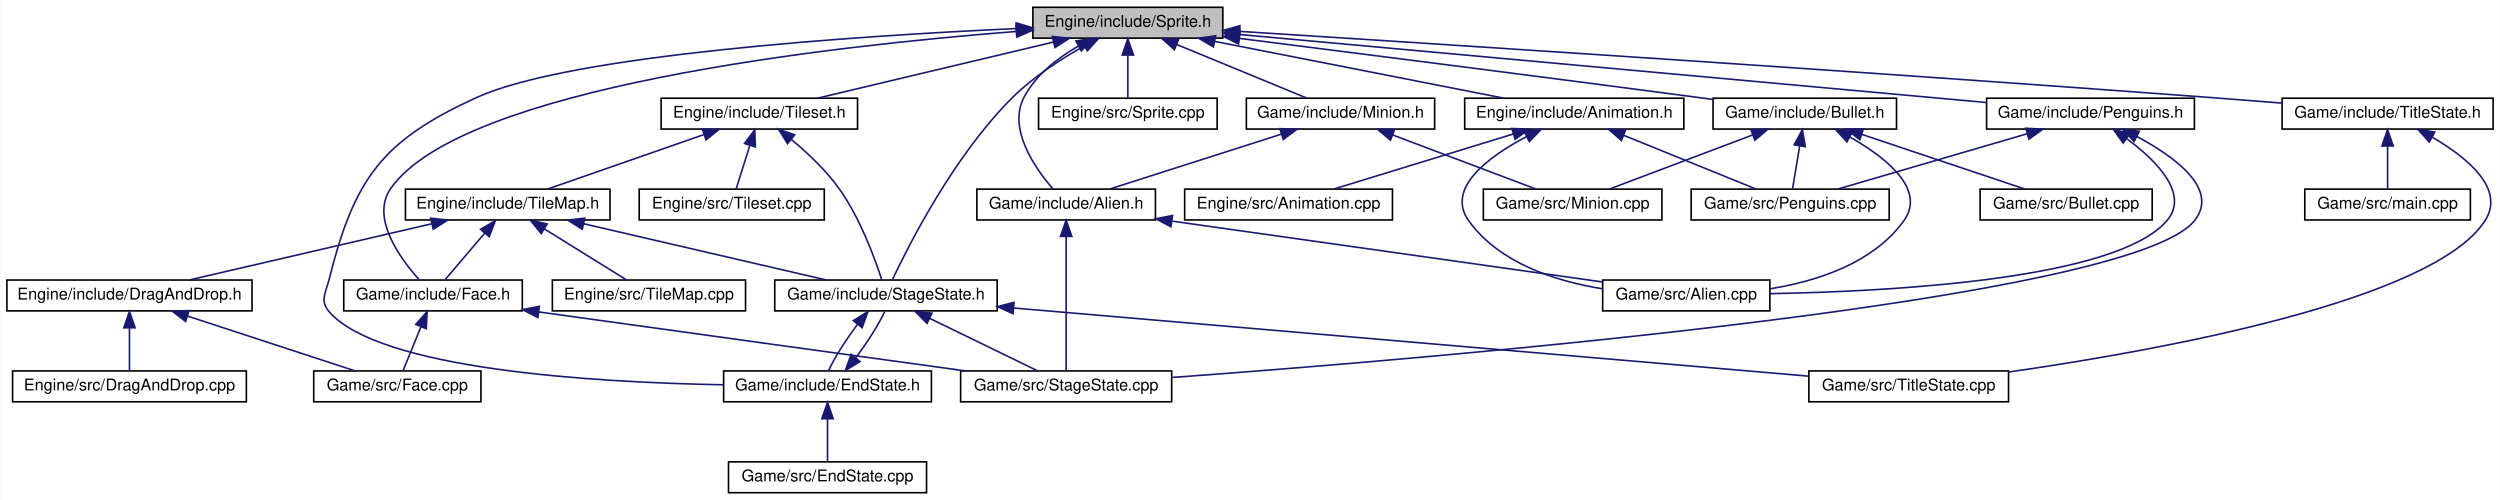
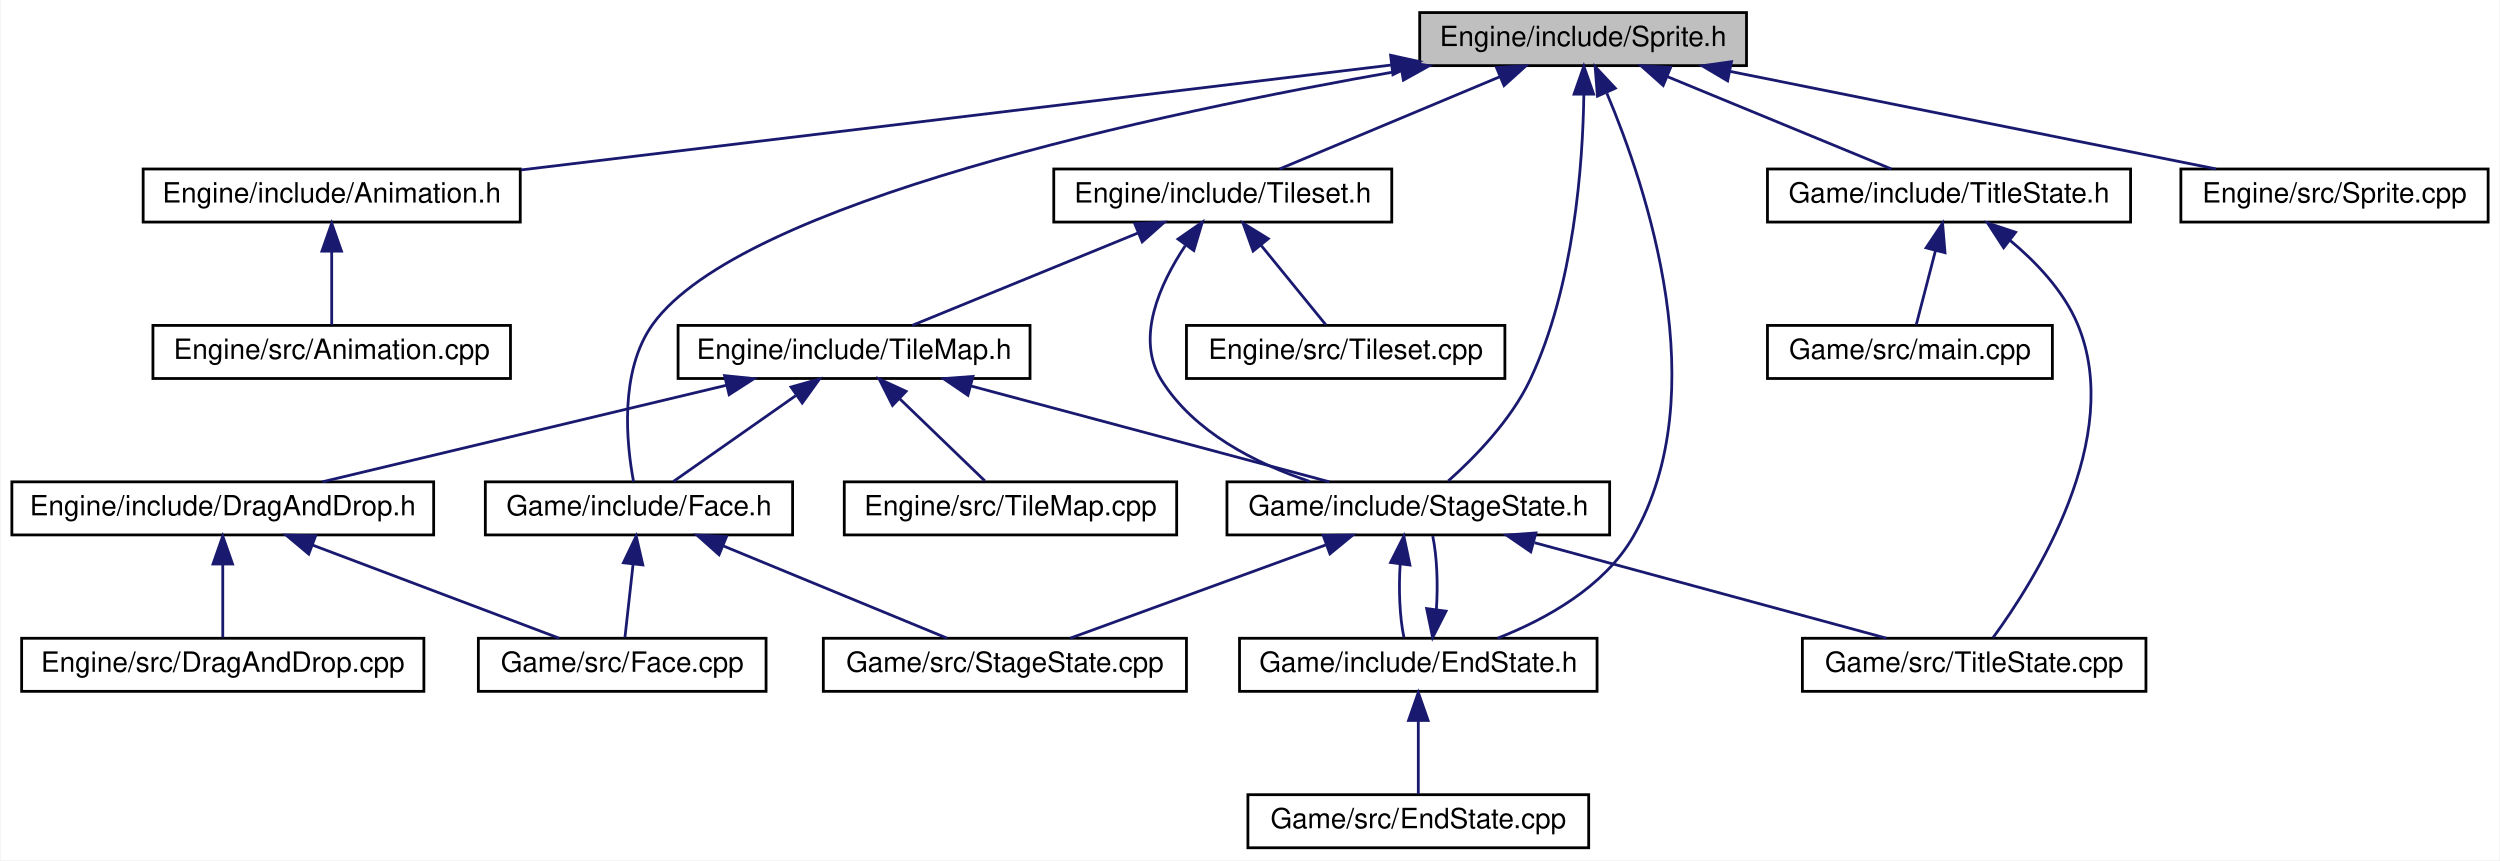
- <svg xmlns="http://www.w3.org/2000/svg" xmlns:xlink="http://www.w3.org/1999/xlink" width="1540pt" height="308pt" viewBox="0.00 0.00 1539.50 308.00">
+ <svg xmlns="http://www.w3.org/2000/svg" xmlns:xlink="http://www.w3.org/1999/xlink" width="895pt" height="308pt" viewBox="0.00 0.00 894.50 308.00">
  <g id="graph0" class="graph" transform="scale(1 1) rotate(0) translate(4 304)">
-     <polygon fill="white" stroke="none" points="-4,4 -4,-304 1535.5,-304 1535.5,4 -4,4" />
+     <polygon fill="white" stroke="none" points="-4,4 -4,-304 890.5,-304 890.5,4 -4,4" />
    <g id="node1" class="node">
-       <polygon fill="#bfbfbf" stroke="black" points="632,-280.5 632,-299.5 749,-299.5 749,-280.5 632,-280.5" />
-       <text text-anchor="middle" x="690.5" y="-287.5" font-family="Helvetica,sans-Serif" font-size="10.00">Engine/include/Sprite.h</text>
+       <polygon fill="#bfbfbf" stroke="black" points="504,-280.5 504,-299.5 621,-299.5 621,-280.5 504,-280.5" />
+       <text text-anchor="middle" x="562.5" y="-287.5" font-family="Helvetica,sans-Serif" font-size="10.00">Engine/include/Sprite.h</text>
    </g>
    <g id="node2" class="node">
      <g id="a_node2">
        <a xlink:href="Animation_8h.html" target="_top" xlink:title="Engine/include/Animation.h">
-           <polygon fill="white" stroke="black" points="898,-224.5 898,-243.5 1033,-243.5 1033,-224.5 898,-224.5" />
-           <text text-anchor="middle" x="965.5" y="-231.5" font-family="Helvetica,sans-Serif" font-size="10.00">Engine/include/Animation.h</text>
+           <polygon fill="white" stroke="black" points="47,-224.5 47,-243.5 182,-243.5 182,-224.5 47,-224.5" />
+           <text text-anchor="middle" x="114.5" y="-231.5" font-family="Helvetica,sans-Serif" font-size="10.00">Engine/include/Animation.h</text>
        </a>
      </g>
    </g>
    <g id="edge1" class="edge">
-       <path fill="none" stroke="midnightblue" d="M744.108,-278.473C796.081,-268.268 873.938,-252.979 922.129,-243.516" />
-       <polygon fill="midnightblue" stroke="midnightblue" points="743.213,-275.082 734.075,-280.444 744.562,-281.951 743.213,-275.082" />
-     </g>
-     <g id="node6" class="node">
-       <g id="a_node6">
+       <path fill="none" stroke="midnightblue" d="M493.913,-280.733C409.323,-270.537 266.429,-253.313 182.234,-243.164" />
+       <polygon fill="midnightblue" stroke="midnightblue" points="493.585,-284.219 503.932,-281.94 494.423,-277.269 493.585,-284.219" />
+     </g>
+     <g id="node4" class="node">
+       <g id="a_node4">
        <a xlink:href="Tileset_8h.html" target="_top" xlink:title="Engine/include/Tileset.h">
-           <polygon fill="white" stroke="black" points="403,-224.5 403,-243.5 524,-243.5 524,-224.5 403,-224.5" />
-           <text text-anchor="middle" x="463.5" y="-231.5" font-family="Helvetica,sans-Serif" font-size="10.00">Engine/include/Tileset.h</text>
-         </a>
-       </g>
-     </g>
-     <g id="edge5" class="edge">
-       <path fill="none" stroke="midnightblue" d="M644.631,-278.088C601.745,-267.887 538.583,-252.861 499.301,-243.516" />
-       <polygon fill="midnightblue" stroke="midnightblue" points="643.993,-281.534 654.531,-280.444 645.613,-274.724 643.993,-281.534" />
-     </g>
-     <g id="node12" class="node">
-       <g id="a_node12">
+           <polygon fill="white" stroke="black" points="373,-224.5 373,-243.5 494,-243.5 494,-224.5 373,-224.5" />
+           <text text-anchor="middle" x="433.5" y="-231.5" font-family="Helvetica,sans-Serif" font-size="10.00">Engine/include/Tileset.h</text>
+         </a>
+       </g>
+     </g>
+     <g id="edge3" class="edge">
+       <path fill="none" stroke="midnightblue" d="M532.646,-276.503C508.462,-266.38 475.038,-252.388 453.845,-243.516" />
+       <polygon fill="midnightblue" stroke="midnightblue" points="531.484,-279.811 542.06,-280.444 534.187,-273.354 531.484,-279.811" />
+     </g>
+     <g id="node10" class="node">
+       <g id="a_node10">
        <a xlink:href="StageState_8h.html" target="_top" xlink:title="Game/include/StageState.h">
-           <polygon fill="white" stroke="black" points="473,-112.5 473,-131.5 610,-131.5 610,-112.5 473,-112.5" />
-           <text text-anchor="middle" x="541.5" y="-119.5" font-family="Helvetica,sans-Serif" font-size="10.00">Game/include/StageState.h</text>
-         </a>
-       </g>
-     </g>
-     <g id="edge35" class="edge">
-       <path fill="none" stroke="midnightblue" d="M663.817,-275.744C649.594,-267.824 632.416,-256.817 619.5,-244 583.309,-208.086 555.267,-152.574 545.368,-131.504" />
-       <polygon fill="midnightblue" stroke="midnightblue" points="662.197,-278.846 672.663,-280.49 665.506,-272.678 662.197,-278.846" />
-     </g>
-     <g id="node13" class="node">
-       <g id="a_node13">
+           <polygon fill="white" stroke="black" points="435,-112.5 435,-131.5 572,-131.5 572,-112.5 435,-112.5" />
+           <text text-anchor="middle" x="503.5" y="-119.5" font-family="Helvetica,sans-Serif" font-size="10.00">Game/include/StageState.h</text>
+         </a>
+       </g>
+     </g>
+     <g id="edge22" class="edge">
+       <path fill="none" stroke="midnightblue" d="M562.766,-270.17C562.413,-245.525 559.335,-201.53 543.5,-168 536.626,-153.444 523.547,-140.116 514.216,-131.807" />
+       <polygon fill="midnightblue" stroke="midnightblue" points="559.266,-270.305 562.769,-280.304 566.266,-270.303 559.266,-270.305" />
+     </g>
+     <g id="node11" class="node">
+       <g id="a_node11">
        <a xlink:href="EndState_8h.html" target="_top" xlink:title="Game/include/EndState.h">
-           <polygon fill="white" stroke="black" points="441.5,-56.5 441.5,-75.5 569.5,-75.5 569.5,-56.5 441.5,-56.5" />
-           <text text-anchor="middle" x="505.5" y="-63.5" font-family="Helvetica,sans-Serif" font-size="10.00">Game/include/EndState.h</text>
-         </a>
-       </g>
-     </g>
-     <g id="edge34" class="edge">
-       <path fill="none" stroke="midnightblue" d="M621.63,-286.41C523.003,-281.837 347.077,-270.212 289.5,-244 231.127,-217.425 214.113,-194.208 198.5,-132 196.336,-123.379 192.688,-118.726 198.5,-112 229.23,-76.438 360.709,-68.448 441.309,-66.966" />
-       <polygon fill="midnightblue" stroke="midnightblue" points="621.654,-289.915 631.802,-286.87 621.97,-282.922 621.654,-289.915" />
+           <polygon fill="white" stroke="black" points="439.5,-56.5 439.5,-75.5 567.5,-75.5 567.5,-56.5 439.5,-56.5" />
+           <text text-anchor="middle" x="503.5" y="-63.5" font-family="Helvetica,sans-Serif" font-size="10.00">Game/include/EndState.h</text>
+         </a>
+       </g>
+     </g>
+     <g id="edge21" class="edge">
+       <path fill="none" stroke="midnightblue" d="M571.004,-270.616C585.315,-236.741 609.908,-163.249 580.5,-112 570.096,-93.87 549.252,-82.347 531.872,-75.505" />
+       <polygon fill="midnightblue" stroke="midnightblue" points="567.635,-269.583 566.801,-280.144 574.039,-272.408 567.635,-269.583" />
+     </g>
+     <g id="node15" class="node">
+       <g id="a_node15">
+         <a xlink:href="Face_8h.html" target="_top" xlink:title="Game/include/Face.h">
+           <polygon fill="white" stroke="black" points="169.5,-112.5 169.5,-131.5 279.5,-131.5 279.5,-112.5 169.5,-112.5" />
+           <text text-anchor="middle" x="224.5" y="-119.5" font-family="Helvetica,sans-Serif" font-size="10.00">Game/include/Face.h</text>
+         </a>
+       </g>
+     </g>
+     <g id="edge23" class="edge">
+       <path fill="none" stroke="midnightblue" d="M497.301,-278.709C409.609,-263.367 260.989,-231.565 229.5,-188 217.301,-171.122 220.055,-144.927 222.569,-131.527" />
+       <polygon fill="midnightblue" stroke="midnightblue" points="496.97,-282.204 507.419,-280.454 498.159,-275.306 496.97,-282.204" />
    </g>
    <g id="node17" class="node">
      <g id="a_node17">
-         <a xlink:href="Face_8h.html" target="_top" xlink:title="Game/include/Face.h">
-           <polygon fill="white" stroke="black" points="207.5,-112.5 207.5,-131.5 317.5,-131.5 317.5,-112.5 207.5,-112.5" />
-           <text text-anchor="middle" x="262.5" y="-119.5" font-family="Helvetica,sans-Serif" font-size="10.00">Game/include/Face.h</text>
-         </a>
-       </g>
-     </g>
-     <g id="edge36" class="edge">
-       <path fill="none" stroke="midnightblue" d="M621.71,-284.619C505.916,-275.576 280.366,-250.219 236.5,-188 223.754,-169.921 242.272,-144.695 254.043,-131.622" />
-       <polygon fill="midnightblue" stroke="midnightblue" points="621.649,-288.124 631.886,-285.394 622.181,-281.144 621.649,-288.124" />
-     </g>
-     <g id="node19" class="node">
-       <g id="a_node19">
        <a xlink:href="Sprite_8cpp.html" target="_top" xlink:title="Engine/src/Sprite.cpp">
-           <polygon fill="white" stroke="black" points="635.5,-224.5 635.5,-243.5 745.5,-243.5 745.5,-224.5 635.5,-224.5" />
-           <text text-anchor="middle" x="690.5" y="-231.5" font-family="Helvetica,sans-Serif" font-size="10.00">Engine/src/Sprite.cpp</text>
-         </a>
-       </g>
-     </g>
-     <g id="edge22" class="edge">
-       <path fill="none" stroke="midnightblue" d="M690.5,-269.805C690.5,-260.91 690.5,-250.78 690.5,-243.751" />
-       <polygon fill="midnightblue" stroke="midnightblue" points="687,-270.083 690.5,-280.083 694,-270.083 687,-270.083" />
-     </g>
-     <g id="node20" class="node">
-       <g id="a_node20">
-         <a xlink:href="Minion_8h.html" target="_top" xlink:title="Game/include/Minion.h">
-           <polygon fill="white" stroke="black" points="763.5,-224.5 763.5,-243.5 879.5,-243.5 879.5,-224.5 763.5,-224.5" />
-           <text text-anchor="middle" x="821.5" y="-231.5" font-family="Helvetica,sans-Serif" font-size="10.00">Game/include/Minion.h</text>
-         </a>
-       </g>
-     </g>
-     <g id="edge23" class="edge">
-       <path fill="none" stroke="midnightblue" d="M720.817,-276.503C745.376,-266.38 779.318,-252.388 800.84,-243.516" />
-       <polygon fill="midnightblue" stroke="midnightblue" points="719.169,-273.397 711.257,-280.444 721.837,-279.868 719.169,-273.397" />
-     </g>
-     <g id="node21" class="node">
-       <g id="a_node21">
-         <a xlink:href="Alien_8h.html" target="_top" xlink:title="Game/include/Alien.h">
-           <polygon fill="white" stroke="black" points="597.5,-168.5 597.5,-187.5 707.5,-187.5 707.5,-168.5 597.5,-168.5" />
-           <text text-anchor="middle" x="652.5" y="-175.5" font-family="Helvetica,sans-Serif" font-size="10.00">Game/include/Alien.h</text>
-         </a>
-       </g>
-     </g>
-     <g id="edge28" class="edge">
-       <path fill="none" stroke="midnightblue" d="M659.947,-275.559C647.171,-268.217 633.653,-257.774 626.5,-244 616.417,-224.585 633.367,-200.337 644.32,-187.651" />
-       <polygon fill="midnightblue" stroke="midnightblue" points="658.542,-278.775 669.017,-280.36 661.817,-272.588 658.542,-278.775" />
-     </g>
-     <g id="node23" class="node">
-       <g id="a_node23">
-         <a xlink:href="Bullet_8h.html" target="_top" xlink:title="Game/include/Bullet.h">
-           <polygon fill="white" stroke="black" points="1051,-224.5 1051,-243.5 1164,-243.5 1164,-224.5 1051,-224.5" />
-           <text text-anchor="middle" x="1107.5" y="-231.5" font-family="Helvetica,sans-Serif" font-size="10.00">Game/include/Bullet.h</text>
-         </a>
-       </g>
-     </g>
-     <g id="edge29" class="edge">
-       <path fill="none" stroke="midnightblue" d="M759.335,-280.341C830.12,-271.397 943.539,-256.958 1041.5,-244 1044.6,-243.591 1047.77,-243.167 1050.98,-242.738" />
-       <polygon fill="midnightblue" stroke="midnightblue" points="758.69,-276.894 749.208,-281.619 759.567,-283.839 758.69,-276.894" />
-     </g>
-     <g id="node25" class="node">
-       <g id="a_node25">
-         <a xlink:href="Penguins_8h.html" target="_top" xlink:title="Game/include/Penguins.h">
-           <polygon fill="white" stroke="black" points="1219.5,-224.5 1219.5,-243.5 1347.5,-243.5 1347.5,-224.5 1219.5,-224.5" />
-           <text text-anchor="middle" x="1283.5" y="-231.5" font-family="Helvetica,sans-Serif" font-size="10.00">Game/include/Penguins.h</text>
-         </a>
-       </g>
-     </g>
-     <g id="edge37" class="edge">
-       <path fill="none" stroke="midnightblue" d="M759.407,-282.725C875.112,-272.189 1106.8,-251.091 1219.28,-240.848" />
-       <polygon fill="midnightblue" stroke="midnightblue" points="758.896,-279.257 749.254,-283.65 759.531,-286.228 758.896,-279.257" />
-     </g>
-     <g id="node26" class="node">
-       <g id="a_node26">
+           <polygon fill="white" stroke="black" points="776.5,-224.5 776.5,-243.5 886.5,-243.5 886.5,-224.5 776.5,-224.5" />
+           <text text-anchor="middle" x="831.5" y="-231.5" font-family="Helvetica,sans-Serif" font-size="10.00">Engine/src/Sprite.cpp</text>
+         </a>
+       </g>
+     </g>
+     <g id="edge20" class="edge">
+       <path fill="none" stroke="midnightblue" d="M614.938,-278.473C665.777,-268.268 741.936,-252.979 789.076,-243.516" />
+       <polygon fill="midnightblue" stroke="midnightblue" points="614.239,-275.044 605.124,-280.444 615.617,-281.907 614.239,-275.044" />
+     </g>
+     <g id="node18" class="node">
+       <g id="a_node18">
        <a xlink:href="TitleState_8h.html" target="_top" xlink:title="Game/include/TitleState.h">
-           <polygon fill="white" stroke="black" points="1401.5,-224.5 1401.5,-243.5 1531.5,-243.5 1531.5,-224.5 1401.5,-224.5" />
-           <text text-anchor="middle" x="1466.5" y="-231.5" font-family="Helvetica,sans-Serif" font-size="10.00">Game/include/TitleState.h</text>
-         </a>
-       </g>
-     </g>
-     <g id="edge41" class="edge">
-       <path fill="none" stroke="midnightblue" d="M759.543,-284.658C880.514,-276.979 1138.65,-260.271 1356.5,-244 1371.02,-242.915 1386.62,-241.682 1401.37,-240.483" />
-       <polygon fill="midnightblue" stroke="midnightblue" points="759.078,-281.181 749.319,-285.307 759.521,-288.167 759.078,-281.181" />
+           <polygon fill="white" stroke="black" points="628.5,-224.5 628.5,-243.5 758.5,-243.5 758.5,-224.5 628.5,-224.5" />
+           <text text-anchor="middle" x="693.5" y="-231.5" font-family="Helvetica,sans-Serif" font-size="10.00">Game/include/TitleState.h</text>
+         </a>
+       </g>
+     </g>
+     <g id="edge24" class="edge">
+       <path fill="none" stroke="midnightblue" d="M592.817,-276.503C617.376,-266.38 651.318,-252.388 672.84,-243.516" />
+       <polygon fill="midnightblue" stroke="midnightblue" points="591.169,-273.397 583.257,-280.444 593.837,-279.868 591.169,-273.397" />
    </g>
    <g id="node3" class="node">
      <g id="a_node3">
        <a xlink:href="Animation_8cpp.html" target="_top" xlink:title="Engine/src/Animation.cpp">
-           <polygon fill="white" stroke="black" points="725.5,-168.5 725.5,-187.5 853.5,-187.5 853.5,-168.5 725.5,-168.5" />
-           <text text-anchor="middle" x="789.5" y="-175.5" font-family="Helvetica,sans-Serif" font-size="10.00">Engine/src/Animation.cpp</text>
+           <polygon fill="white" stroke="black" points="50.5,-168.5 50.5,-187.5 178.5,-187.5 178.5,-168.5 50.5,-168.5" />
+           <text text-anchor="middle" x="114.5" y="-175.5" font-family="Helvetica,sans-Serif" font-size="10.00">Engine/src/Animation.cpp</text>
        </a>
      </g>
    </g>
    <g id="edge2" class="edge">
-       <path fill="none" stroke="midnightblue" d="M927.811,-221.436C894.628,-211.255 847.072,-196.664 817.257,-187.516" />
-       <polygon fill="midnightblue" stroke="midnightblue" points="927.025,-224.856 937.612,-224.444 929.079,-218.164 927.025,-224.856" />
-     </g>
-     <g id="node4" class="node">
-       <g id="a_node4">
-         <a xlink:href="Alien_8cpp.html" target="_top" xlink:title="Game/src/Alien.cpp">
-           <polygon fill="white" stroke="black" points="983,-112.5 983,-131.5 1086,-131.5 1086,-112.5 983,-112.5" />
-           <text text-anchor="middle" x="1034.5" y="-119.5" font-family="Helvetica,sans-Serif" font-size="10.00">Game/src/Alien.cpp</text>
-         </a>
-       </g>
-     </g>
-     <g id="edge3" class="edge">
-       <path fill="none" stroke="midnightblue" d="M936.157,-219.887C912.758,-207.547 886.106,-188.018 900.5,-168 919.197,-141.999 953.653,-130.813 982.943,-126.094" />
-       <polygon fill="midnightblue" stroke="midnightblue" points="934.689,-223.067 945.199,-224.406 937.818,-216.805 934.689,-223.067" />
+       <path fill="none" stroke="midnightblue" d="M114.5,-213.805C114.5,-204.91 114.5,-194.78 114.5,-187.751" />
+       <polygon fill="midnightblue" stroke="midnightblue" points="111,-214.083 114.5,-224.083 118,-214.083 111,-214.083" />
    </g>
    <g id="node5" class="node">
      <g id="a_node5">
-         <a xlink:href="Penguins_8cpp.html" target="_top" xlink:title="Game/src/Penguins.cpp">
-           <polygon fill="white" stroke="black" points="1037.5,-168.5 1037.5,-187.5 1159.5,-187.5 1159.5,-168.5 1037.5,-168.5" />
-           <text text-anchor="middle" x="1098.5" y="-175.5" font-family="Helvetica,sans-Serif" font-size="10.00">Game/src/Penguins.cpp</text>
+         <a xlink:href="TileMap_8h.html" target="_top" xlink:title="Engine/include/TileMap.h">
+           <polygon fill="white" stroke="black" points="238.5,-168.5 238.5,-187.5 364.5,-187.5 364.5,-168.5 238.5,-168.5" />
+           <text text-anchor="middle" x="301.5" y="-175.5" font-family="Helvetica,sans-Serif" font-size="10.00">Engine/include/TileMap.h</text>
        </a>
      </g>
    </g>
    <g id="edge4" class="edge">
-       <path fill="none" stroke="midnightblue" d="M995.948,-220.638C1020.91,-210.504 1055.58,-196.427 1077.52,-187.516" />
-       <polygon fill="midnightblue" stroke="midnightblue" points="994.523,-217.439 986.574,-224.444 997.156,-223.924 994.523,-217.439" />
-     </g>
-     <g id="node7" class="node">
-       <g id="a_node7">
-         <a xlink:href="TileMap_8h.html" target="_top" xlink:title="Engine/include/TileMap.h">
-           <polygon fill="white" stroke="black" points="245.5,-168.5 245.5,-187.5 371.5,-187.5 371.5,-168.5 245.5,-168.5" />
-           <text text-anchor="middle" x="308.5" y="-175.5" font-family="Helvetica,sans-Serif" font-size="10.00">Engine/include/TileMap.h</text>
-         </a>
-       </g>
-     </g>
-     <g id="edge6" class="edge">
-       <path fill="none" stroke="midnightblue" d="M429.168,-221.039C400.003,-210.879 358.863,-196.546 332.945,-187.516" />
-       <polygon fill="midnightblue" stroke="midnightblue" points="428.345,-224.459 438.94,-224.444 430.648,-217.848 428.345,-224.459" />
-     </g>
-     <g id="edge21" class="edge">
-       <path fill="none" stroke="midnightblue" d="M483.28,-218.051C493.008,-209.956 504.36,-199.311 512.5,-188 525.636,-169.746 534.752,-144.594 538.924,-131.578" />
-       <polygon fill="midnightblue" stroke="midnightblue" points="480.892,-215.479 475.271,-224.46 485.266,-220.944 480.892,-215.479" />
-     </g>
-     <g id="node18" class="node">
-       <g id="a_node18">
+       <path fill="none" stroke="midnightblue" d="M403.281,-220.638C378.51,-210.504 344.1,-196.427 322.318,-187.516" />
+       <polygon fill="midnightblue" stroke="midnightblue" points="402.003,-223.897 412.584,-224.444 404.654,-217.418 402.003,-223.897" />
+     </g>
+     <g id="edge19" class="edge">
+       <path fill="none" stroke="midnightblue" d="M420.05,-216.007C410.962,-202.313 402.173,-182.945 411.5,-168 423.173,-149.296 445.123,-138.153 464.655,-131.636" />
+       <polygon fill="midnightblue" stroke="midnightblue" points="417.47,-218.412 426.17,-224.457 423.139,-214.305 417.47,-218.412" />
+     </g>
+     <g id="node16" class="node">
+       <g id="a_node16">
        <a xlink:href="Tileset_8cpp.html" target="_top" xlink:title="Engine/src/Tileset.cpp">
-           <polygon fill="white" stroke="black" points="389.5,-168.5 389.5,-187.5 503.5,-187.5 503.5,-168.5 389.5,-168.5" />
-           <text text-anchor="middle" x="446.5" y="-175.5" font-family="Helvetica,sans-Serif" font-size="10.00">Engine/src/Tileset.cpp</text>
-         </a>
-       </g>
-     </g>
-     <g id="edge20" class="edge">
-       <path fill="none" stroke="midnightblue" d="M457.643,-214.396C454.799,-205.362 451.517,-194.936 449.255,-187.751" />
-       <polygon fill="midnightblue" stroke="midnightblue" points="454.351,-215.596 460.693,-224.083 461.028,-213.493 454.351,-215.596" />
-     </g>
-     <g id="node8" class="node">
-       <g id="a_node8">
+           <polygon fill="white" stroke="black" points="420.5,-168.5 420.5,-187.5 534.5,-187.5 534.5,-168.5 420.5,-168.5" />
+           <text text-anchor="middle" x="477.5" y="-175.5" font-family="Helvetica,sans-Serif" font-size="10.00">Engine/src/Tileset.cpp</text>
+         </a>
+       </g>
+     </g>
+     <g id="edge18" class="edge">
+       <path fill="none" stroke="midnightblue" d="M447.235,-216.144C454.901,-206.736 464.133,-195.405 470.369,-187.751" />
+       <polygon fill="midnightblue" stroke="midnightblue" points="444.369,-214.12 440.766,-224.083 449.796,-218.541 444.369,-214.12" />
+     </g>
+     <g id="node6" class="node">
+       <g id="a_node6">
        <a xlink:href="DragAndDrop_8h.html" target="_top" xlink:title="Engine/include/DragAndDrop.h">
          <polygon fill="white" stroke="black" points="0,-112.5 0,-131.5 151,-131.5 151,-112.5 0,-112.5" />
          <text text-anchor="middle" x="75.5" y="-119.5" font-family="Helvetica,sans-Serif" font-size="10.00">Engine/include/DragAndDrop.h</text>
        </a>
      </g>
    </g>
-     <g id="edge7" class="edge">
-       <path fill="none" stroke="midnightblue" d="M261.697,-166.153C217.673,-155.95 152.653,-140.881 112.247,-131.516" />
-       <polygon fill="midnightblue" stroke="midnightblue" points="261.048,-169.595 271.58,-168.444 262.629,-162.776 261.048,-169.595" />
-     </g>
-     <g id="node11" class="node">
-       <g id="a_node11">
-         <a xlink:href="TileMap_8cpp.html" target="_top" xlink:title="Engine/src/TileMap.cpp">
-           <polygon fill="white" stroke="black" points="336,-112.5 336,-131.5 455,-131.5 455,-112.5 336,-112.5" />
-           <text text-anchor="middle" x="395.5" y="-119.5" font-family="Helvetica,sans-Serif" font-size="10.00">Engine/src/TileMap.cpp</text>
-         </a>
-       </g>
-     </g>
-     <g id="edge10" class="edge">
-       <path fill="none" stroke="midnightblue" d="M331.216,-162.901C347.169,-152.999 367.997,-140.071 381.557,-131.655" />
-       <polygon fill="midnightblue" stroke="midnightblue" points="329.129,-160.077 322.478,-168.324 332.82,-166.024 329.129,-160.077" />
-     </g>
-     <g id="edge11" class="edge">
-       <path fill="none" stroke="midnightblue" d="M355.303,-166.153C399.327,-155.95 464.347,-140.881 504.753,-131.516" />
-       <polygon fill="midnightblue" stroke="midnightblue" points="354.371,-162.776 345.42,-168.444 355.952,-169.595 354.371,-162.776" />
-     </g>
-     <g id="edge17" class="edge">
-       <path fill="none" stroke="midnightblue" d="M294.386,-160.431C286.324,-150.967 276.541,-139.483 269.955,-131.751" />
-       <polygon fill="midnightblue" stroke="midnightblue" points="291.755,-162.74 300.904,-168.083 297.084,-158.201 291.755,-162.74" />
+     <g id="edge5" class="edge">
+       <path fill="none" stroke="midnightblue" d="M255.833,-166.088C213.136,-155.887 150.252,-140.861 111.143,-131.516" />
+       <polygon fill="midnightblue" stroke="midnightblue" points="255.15,-169.524 265.69,-168.444 256.777,-162.715 255.15,-169.524" />
    </g>
    <g id="node9" class="node">
      <g id="a_node9">
+         <a xlink:href="TileMap_8cpp.html" target="_top" xlink:title="Engine/src/TileMap.cpp">
+           <polygon fill="white" stroke="black" points="298,-112.5 298,-131.5 417,-131.5 417,-112.5 298,-112.5" />
+           <text text-anchor="middle" x="357.5" y="-119.5" font-family="Helvetica,sans-Serif" font-size="10.00">Engine/src/TileMap.cpp</text>
+         </a>
+       </g>
+     </g>
+     <g id="edge8" class="edge">
+       <path fill="none" stroke="midnightblue" d="M317.83,-161.253C327.765,-151.673 340.088,-139.791 348.339,-131.834" />
+       <polygon fill="midnightblue" stroke="midnightblue" points="315.266,-158.863 310.497,-168.324 320.125,-163.902 315.266,-158.863" />
+     </g>
+     <g id="edge9" class="edge">
+       <path fill="none" stroke="midnightblue" d="M343.288,-165.829C381.427,-155.633 436.981,-140.782 471.642,-131.516" />
+       <polygon fill="midnightblue" stroke="midnightblue" points="342.264,-162.48 333.508,-168.444 344.072,-169.242 342.264,-162.48" />
+     </g>
+     <g id="edge15" class="edge">
+       <path fill="none" stroke="midnightblue" d="M280.599,-162.342C266.589,-152.517 248.617,-139.913 236.841,-131.655" />
+       <polygon fill="midnightblue" stroke="midnightblue" points="278.932,-165.448 289.129,-168.324 282.951,-159.717 278.932,-165.448" />
+     </g>
+     <g id="node7" class="node">
+       <g id="a_node7">
        <a xlink:href="DragAndDrop_8cpp.html" target="_top" xlink:title="Engine/src/DragAndDrop.cpp">
          <polygon fill="white" stroke="black" points="3.5,-56.5 3.5,-75.5 147.5,-75.5 147.5,-56.5 3.5,-56.5" />
          <text text-anchor="middle" x="75.5" y="-63.5" font-family="Helvetica,sans-Serif" font-size="10.00">Engine/src/DragAndDrop.cpp</text>
        </a>
      </g>
    </g>
-     <g id="edge8" class="edge">
+     <g id="edge6" class="edge">
      <path fill="none" stroke="midnightblue" d="M75.5,-101.805C75.5,-92.91 75.5,-82.78 75.5,-75.751" />
      <polygon fill="midnightblue" stroke="midnightblue" points="72,-102.083 75.5,-112.083 79,-102.083 72,-102.083" />
    </g>
-     <g id="node10" class="node">
-       <g id="a_node10">
+     <g id="node8" class="node">
+       <g id="a_node8">
        <a xlink:href="Face_8cpp.html" target="_top" xlink:title="Game/src/Face.cpp">
-           <polygon fill="white" stroke="black" points="189,-56.5 189,-75.5 292,-75.5 292,-56.5 189,-56.5" />
-           <text text-anchor="middle" x="240.5" y="-63.5" font-family="Helvetica,sans-Serif" font-size="10.00">Game/src/Face.cpp</text>
-         </a>
-       </g>
-     </g>
-     <g id="edge9" class="edge">
-       <path fill="none" stroke="midnightblue" d="M111.236,-109.304C142.327,-99.129 186.647,-84.625 214.478,-75.516" />
-       <polygon fill="midnightblue" stroke="midnightblue" points="110.06,-106.007 101.645,-112.444 112.237,-112.659 110.06,-106.007" />
-     </g>
-     <g id="edge12" class="edge">
-       <path fill="none" stroke="midnightblue" d="M523.955,-104.144C516.824,-94.736 509.662,-83.405 506.203,-75.751" />
-       <polygon fill="midnightblue" stroke="midnightblue" points="521.374,-106.517 530.389,-112.083 526.812,-102.11 521.374,-106.517" />
-     </g>
-     <g id="node15" class="node">
-       <g id="a_node15">
+           <polygon fill="white" stroke="black" points="167,-56.5 167,-75.5 270,-75.5 270,-56.5 167,-56.5" />
+           <text text-anchor="middle" x="218.5" y="-63.5" font-family="Helvetica,sans-Serif" font-size="10.00">Game/src/Face.cpp</text>
+         </a>
+       </g>
+     </g>
+     <g id="edge7" class="edge">
+       <path fill="none" stroke="midnightblue" d="M107.527,-108.906C134.412,-98.754 172.141,-84.506 195.947,-75.516" />
+       <polygon fill="midnightblue" stroke="midnightblue" points="106.278,-105.636 98.159,-112.444 108.75,-112.185 106.278,-105.636" />
+     </g>
+     <g id="edge10" class="edge">
+       <path fill="none" stroke="midnightblue" d="M497.028,-102.101C496.396,-93.136 496.843,-82.858 498.369,-75.751" />
+       <polygon fill="midnightblue" stroke="midnightblue" points="493.566,-102.622 498.334,-112.083 500.507,-101.713 493.566,-102.622" />
+     </g>
+     <g id="node13" class="node">
+       <g id="a_node13">
        <a xlink:href="StageState_8cpp.html" target="_top" xlink:title="Game/src/StageState.cpp">
-           <polygon fill="white" stroke="black" points="587.5,-56.5 587.5,-75.5 717.5,-75.5 717.5,-56.5 587.5,-56.5" />
-           <text text-anchor="middle" x="652.5" y="-63.5" font-family="Helvetica,sans-Serif" font-size="10.00">Game/src/StageState.cpp</text>
-         </a>
-       </g>
-     </g>
-     <g id="edge15" class="edge">
-       <path fill="none" stroke="midnightblue" d="M568.505,-107.862C589.088,-97.849 616.845,-84.346 634.71,-75.654" />
-       <polygon fill="midnightblue" stroke="midnightblue" points="566.795,-104.802 559.334,-112.324 569.858,-111.097 566.795,-104.802" />
-     </g>
-     <g id="node16" class="node">
-       <g id="a_node16">
-         <a xlink:href="TitleState_8cpp.html" target="_top" xlink:title="Game/src/TitleState.cpp">
-           <polygon fill="white" stroke="black" points="1110,-56.5 1110,-75.5 1233,-75.5 1233,-56.5 1110,-56.5" />
-           <text text-anchor="middle" x="1171.5" y="-63.5" font-family="Helvetica,sans-Serif" font-size="10.00">Game/src/TitleState.cpp</text>
-         </a>
-       </g>
-     </g>
-     <g id="edge16" class="edge">
-       <path fill="none" stroke="midnightblue" d="M620.171,-114.257C747.211,-103.368 994.895,-82.138 1109.98,-72.273" />
-       <polygon fill="midnightblue" stroke="midnightblue" points="619.785,-110.777 610.12,-115.118 620.383,-117.751 619.785,-110.777" />
+           <polygon fill="white" stroke="black" points="290.5,-56.5 290.5,-75.5 420.5,-75.5 420.5,-56.5 290.5,-56.5" />
+           <text text-anchor="middle" x="355.5" y="-63.5" font-family="Helvetica,sans-Serif" font-size="10.00">Game/src/StageState.cpp</text>
+         </a>
+       </g>
    </g>
    <g id="edge13" class="edge">
-       <path fill="none" stroke="midnightblue" d="M522.891,-83.653C530.022,-93.033 537.21,-104.377 540.722,-112.083" />
-       <polygon fill="midnightblue" stroke="midnightblue" points="525.49,-81.302 516.465,-75.751 520.059,-85.718 525.49,-81.302" />
+       <path fill="none" stroke="midnightblue" d="M470.353,-108.906C442.528,-98.754 403.48,-84.506 378.841,-75.516" />
+       <polygon fill="midnightblue" stroke="midnightblue" points="469.455,-112.304 480.049,-112.444 471.854,-105.728 469.455,-112.304" />
    </g>
    <g id="node14" class="node">
      <g id="a_node14">
+         <a xlink:href="TitleState_8cpp.html" target="_top" xlink:title="Game/src/TitleState.cpp">
+           <polygon fill="white" stroke="black" points="641,-56.5 641,-75.5 764,-75.5 764,-56.5 641,-56.5" />
+           <text text-anchor="middle" x="702.5" y="-63.5" font-family="Helvetica,sans-Serif" font-size="10.00">Game/src/TitleState.cpp</text>
+         </a>
+       </g>
+     </g>
+     <g id="edge14" class="edge">
+       <path fill="none" stroke="midnightblue" d="M545.148,-109.699C582.706,-99.507 637.114,-84.743 671.115,-75.516" />
+       <polygon fill="midnightblue" stroke="midnightblue" points="543.767,-106.447 535.032,-112.444 545.6,-113.202 543.767,-106.447" />
+     </g>
+     <g id="edge11" class="edge">
+       <path fill="none" stroke="midnightblue" d="M509.958,-85.691C510.606,-94.635 510.176,-104.927 508.666,-112.083" />
+       <polygon fill="midnightblue" stroke="midnightblue" points="513.423,-85.2 508.631,-75.751 506.485,-86.126 513.423,-85.2" />
+     </g>
+     <g id="node12" class="node">
+       <g id="a_node12">
        <a xlink:href="EndState_8cpp.html" target="_top" xlink:title="Game/src/EndState.cpp">
-           <polygon fill="white" stroke="black" points="444.5,-0.5 444.5,-19.5 566.5,-19.5 566.5,-0.5 444.5,-0.5" />
-           <text text-anchor="middle" x="505.5" y="-7.5" font-family="Helvetica,sans-Serif" font-size="10.00">Game/src/EndState.cpp</text>
-         </a>
-       </g>
-     </g>
-     <g id="edge14" class="edge">
-       <path fill="none" stroke="midnightblue" d="M505.5,-45.804C505.5,-36.91 505.5,-26.78 505.5,-19.751" />
-       <polygon fill="midnightblue" stroke="midnightblue" points="502,-46.083 505.5,-56.083 509,-46.083 502,-46.083" />
-     </g>
-     <g id="edge18" class="edge">
-       <path fill="none" stroke="midnightblue" d="M255.04,-102.69C251.333,-93.589 247.024,-83.014 244.065,-75.751" />
-       <polygon fill="midnightblue" stroke="midnightblue" points="251.853,-104.143 258.867,-112.083 258.335,-101.502 251.853,-104.143" />
-     </g>
-     <g id="edge19" class="edge">
-       <path fill="none" stroke="midnightblue" d="M327.7,-111.835C425.332,-98.241 526.874,-84.255 590.301,-75.538" />
-       <polygon fill="midnightblue" stroke="midnightblue" points="327.078,-108.388 317.657,-113.235 328.044,-115.321 327.078,-108.388" />
-     </g>
-     <g id="edge24" class="edge">
-       <path fill="none" stroke="midnightblue" d="M784.897,-221.304C753.053,-211.129 707.658,-196.625 679.153,-187.516" />
-       <polygon fill="midnightblue" stroke="midnightblue" points="784.131,-224.734 794.721,-224.444 786.261,-218.066 784.131,-224.734" />
-     </g>
-     <g id="node22" class="node">
-       <g id="a_node22">
-         <a xlink:href="Minion_8cpp.html" target="_top" xlink:title="Game/src/Minion.cpp">
-           <polygon fill="white" stroke="black" points="909.5,-168.5 909.5,-187.5 1019.5,-187.5 1019.5,-168.5 909.5,-168.5" />
-           <text text-anchor="middle" x="964.5" y="-175.5" font-family="Helvetica,sans-Serif" font-size="10.00">Game/src/Minion.cpp</text>
-         </a>
-       </g>
-     </g>
-     <g id="edge27" class="edge">
-       <path fill="none" stroke="midnightblue" d="M853.527,-220.906C880.412,-210.754 918.141,-196.506 941.947,-187.516" />
-       <polygon fill="midnightblue" stroke="midnightblue" points="852.278,-217.636 844.159,-224.444 854.75,-224.185 852.278,-217.636" />
+           <polygon fill="white" stroke="black" points="442.5,-0.5 442.5,-19.5 564.5,-19.5 564.5,-0.5 442.5,-0.5" />
+           <text text-anchor="middle" x="503.5" y="-7.5" font-family="Helvetica,sans-Serif" font-size="10.00">Game/src/EndState.cpp</text>
+         </a>
+       </g>
+     </g>
+     <g id="edge12" class="edge">
+       <path fill="none" stroke="midnightblue" d="M503.5,-45.804C503.5,-36.91 503.5,-26.78 503.5,-19.751" />
+       <polygon fill="midnightblue" stroke="midnightblue" points="500,-46.083 503.5,-56.083 507,-46.083 500,-46.083" />
+     </g>
+     <g id="edge16" class="edge">
+       <path fill="none" stroke="midnightblue" d="M222.4,-102.101C221.404,-93.136 220.262,-82.858 219.472,-75.751" />
+       <polygon fill="midnightblue" stroke="midnightblue" points="218.926,-102.531 223.509,-112.083 225.883,-101.758 218.926,-102.531" />
+     </g>
+     <g id="edge17" class="edge">
+       <path fill="none" stroke="midnightblue" d="M254.817,-108.503C279.376,-98.379 313.318,-84.388 334.84,-75.516" />
+       <polygon fill="midnightblue" stroke="midnightblue" points="253.169,-105.397 245.257,-112.444 255.837,-111.868 253.169,-105.397" />
+     </g>
+     <g id="edge26" class="edge">
+       <path fill="none" stroke="midnightblue" d="M715.213,-218.066C724.556,-210.308 734.474,-199.947 739.5,-188 756.621,-147.301 724.047,-95.919 709.26,-75.72" />
+       <polygon fill="midnightblue" stroke="midnightblue" points="713.061,-215.306 707.287,-224.189 717.34,-220.845 713.061,-215.306" />
+     </g>
+     <g id="node19" class="node">
+       <g id="a_node19">
+         <a xlink:href="main_8cpp.html" target="_top" xlink:title="Game/src/main.cpp">
+           <polygon fill="white" stroke="black" points="628.5,-168.5 628.5,-187.5 730.5,-187.5 730.5,-168.5 628.5,-168.5" />
+           <text text-anchor="middle" x="679.5" y="-175.5" font-family="Helvetica,sans-Serif" font-size="10.00">Game/src/main.cpp</text>
+         </a>
+       </g>
    </g>
    <g id="edge25" class="edge">
-       <path fill="none" stroke="midnightblue" d="M717.893,-167.756C792.82,-157.164 914.079,-140.023 982.747,-130.316" />
-       <polygon fill="midnightblue" stroke="midnightblue" points="717.05,-164.34 707.638,-169.206 718.03,-171.271 717.05,-164.34" />
-     </g>
-     <g id="edge26" class="edge">
-       <path fill="none" stroke="midnightblue" d="M652.5,-158.348C652.5,-134.254 652.5,-93.308 652.5,-75.591" />
-       <polygon fill="midnightblue" stroke="midnightblue" points="649,-158.368 652.5,-168.368 656,-158.369 649,-158.368" />
-     </g>
-     <g id="edge30" class="edge">
-       <path fill="none" stroke="midnightblue" d="M1135.17,-219.649C1157.29,-207.116 1182.48,-187.436 1168.5,-168 1149.8,-141.999 1115.35,-130.813 1086.06,-126.094" />
-       <polygon fill="midnightblue" stroke="midnightblue" points="1133.46,-216.591 1126.31,-224.403 1136.77,-222.759 1133.46,-216.591" />
-     </g>
-     <g id="edge33" class="edge">
-       <path fill="none" stroke="midnightblue" d="M1104.35,-214.101C1102.86,-205.136 1101.14,-194.858 1099.96,-187.751" />
-       <polygon fill="midnightblue" stroke="midnightblue" points="1100.92,-214.794 1106.01,-224.083 1107.82,-213.644 1100.92,-214.794" />
-     </g>
-     <g id="edge32" class="edge">
-       <path fill="none" stroke="midnightblue" d="M1075.47,-220.906C1048.59,-210.754 1010.86,-196.506 987.053,-187.516" />
-       <polygon fill="midnightblue" stroke="midnightblue" points="1074.25,-224.185 1084.84,-224.444 1076.72,-217.636 1074.25,-224.185" />
-     </g>
-     <g id="node24" class="node">
-       <g id="a_node24">
-         <a xlink:href="Bullet_8cpp.html" target="_top" xlink:title="Game/src/Bullet.cpp">
-           <polygon fill="white" stroke="black" points="1215.5,-168.5 1215.5,-187.5 1321.5,-187.5 1321.5,-168.5 1215.5,-168.5" />
-           <text text-anchor="middle" x="1268.5" y="-175.5" font-family="Helvetica,sans-Serif" font-size="10.00">Game/src/Bullet.cpp</text>
-         </a>
-       </g>
-     </g>
-     <g id="edge31" class="edge">
-       <path fill="none" stroke="midnightblue" d="M1142.76,-221.172C1173.08,-211.004 1216.07,-196.585 1243.11,-187.516" />
-       <polygon fill="midnightblue" stroke="midnightblue" points="1141.38,-217.945 1133.01,-224.444 1143.6,-224.582 1141.38,-217.945" />
-     </g>
-     <g id="edge38" class="edge">
-       <path fill="none" stroke="midnightblue" d="M1306.05,-218.418C1324.23,-204.889 1344.62,-184.427 1330.5,-168 1299.58,-132.029 1162.32,-124.475 1086.04,-123.103" />
-       <polygon fill="midnightblue" stroke="midnightblue" points="1303.64,-215.839 1297.47,-224.454 1307.66,-221.565 1303.64,-215.839" />
-     </g>
-     <g id="edge39" class="edge">
-       <path fill="none" stroke="midnightblue" d="M1244.33,-221.568C1209.43,-211.381 1159.15,-196.703 1127.68,-187.516" />
-       <polygon fill="midnightblue" stroke="midnightblue" points="1243.61,-225.001 1254.19,-224.444 1245.57,-218.282 1243.61,-225.001" />
-     </g>
-     <g id="edge40" class="edge">
-       <path fill="none" stroke="midnightblue" d="M1312.13,-219.875C1335.73,-207.253 1362.99,-187.297 1347.5,-168 1308.24,-119.095 883.15,-83.56 717.783,-71.494" />
-       <polygon fill="midnightblue" stroke="midnightblue" points="1310.37,-216.846 1303.04,-224.495 1313.54,-223.087 1310.37,-216.846" />
-     </g>
-     <g id="edge43" class="edge">
-       <path fill="none" stroke="midnightblue" d="M1493.97,-219.508C1515.31,-207.118 1539.29,-187.737 1526.5,-168 1494.54,-118.656 1326,-88.158 1233.1,-74.841" />
-       <polygon fill="midnightblue" stroke="midnightblue" points="1492.19,-216.493 1485.11,-224.371 1495.56,-222.631 1492.19,-216.493" />
-     </g>
-     <g id="node27" class="node">
-       <g id="a_node27">
-         <a xlink:href="main_8cpp.html" target="_top" xlink:title="Game/src/main.cpp">
-           <polygon fill="white" stroke="black" points="1415.5,-168.5 1415.5,-187.5 1517.5,-187.5 1517.5,-168.5 1415.5,-168.5" />
-           <text text-anchor="middle" x="1466.5" y="-175.5" font-family="Helvetica,sans-Serif" font-size="10.00">Game/src/main.cpp</text>
-         </a>
-       </g>
-     </g>
-     <g id="edge42" class="edge">
-       <path fill="none" stroke="midnightblue" d="M1466.5,-213.805C1466.5,-204.91 1466.5,-194.78 1466.5,-187.751" />
-       <polygon fill="midnightblue" stroke="midnightblue" points="1463,-214.083 1466.5,-224.083 1470,-214.083 1463,-214.083" />
+       <path fill="none" stroke="midnightblue" d="M688.677,-214.396C686.335,-205.362 683.632,-194.936 681.769,-187.751" />
+       <polygon fill="midnightblue" stroke="midnightblue" points="685.29,-215.281 691.188,-224.083 692.066,-213.525 685.29,-215.281" />
    </g>
  </g>
</svg>
